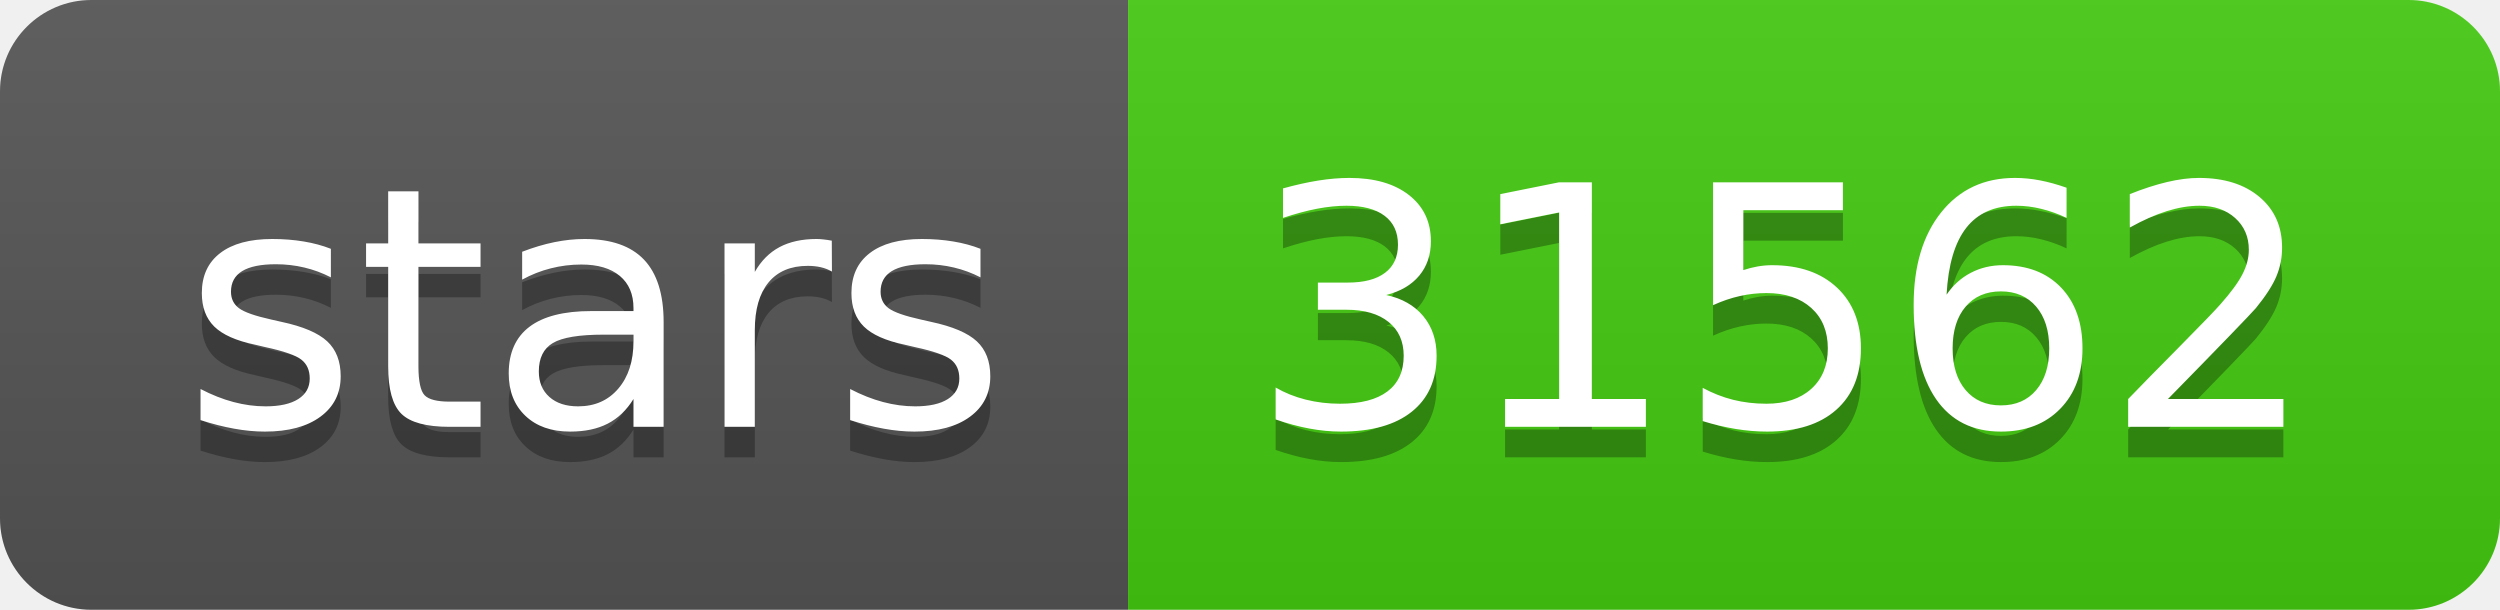
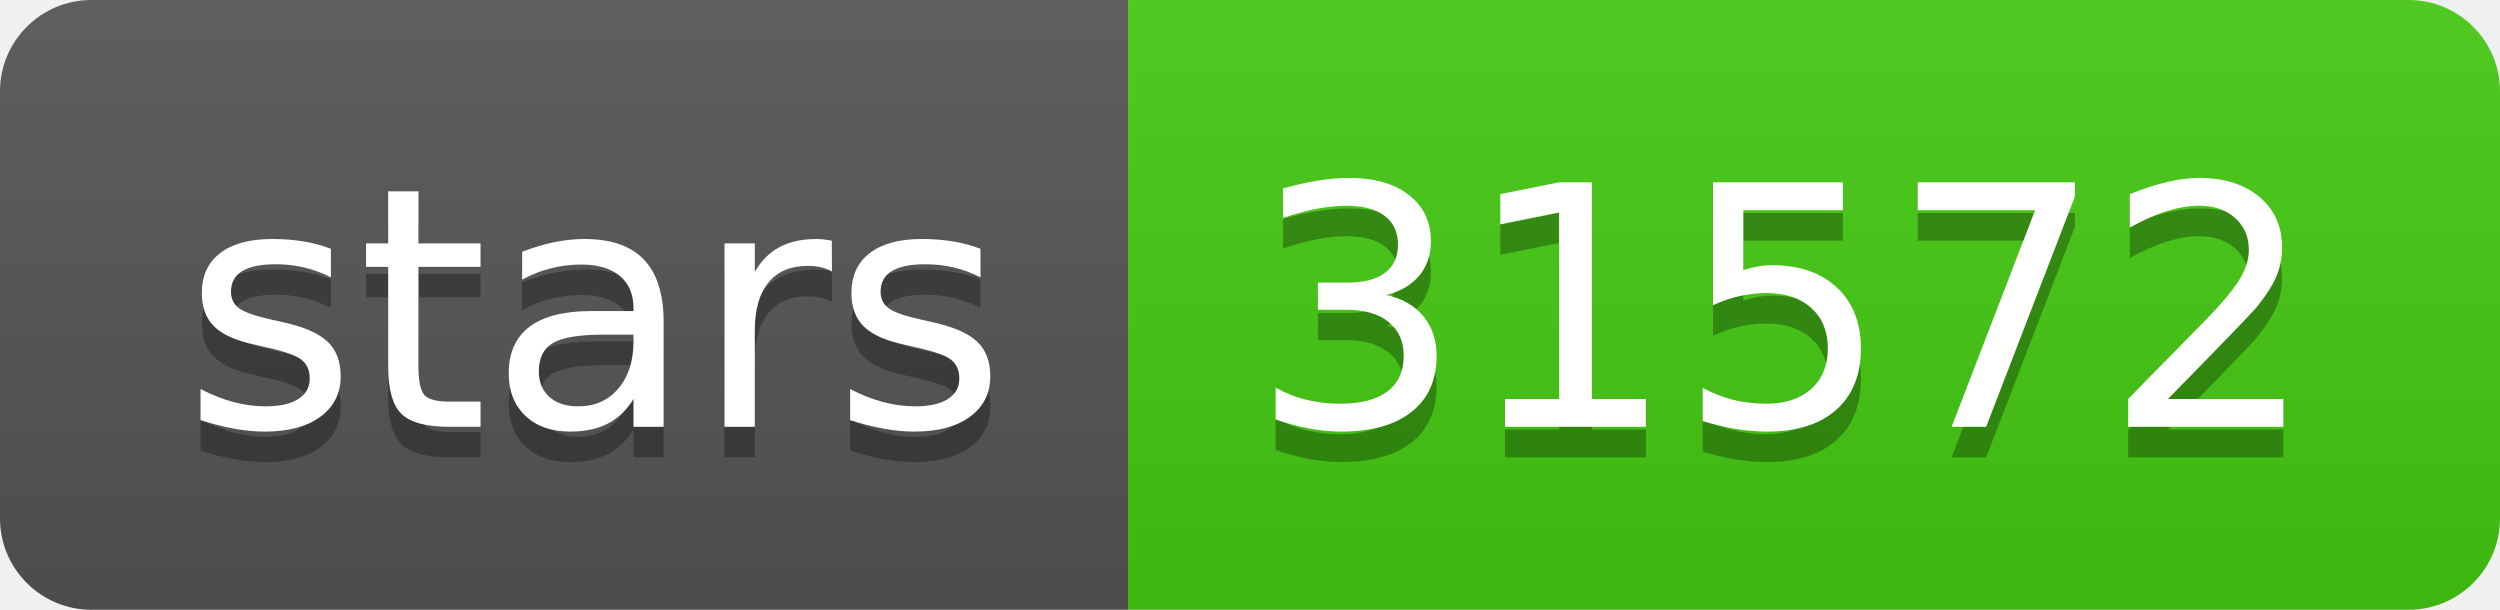
- <svg xmlns="http://www.w3.org/2000/svg" width="82" height="20" role="img" aria-label="stars: 31562">
+ <svg xmlns="http://www.w3.org/2000/svg" width="82" height="20" role="img" aria-label="stars: 31572">
  <linearGradient id="s" x2="0" y2="100%">
    <stop offset="0" stop-color="#bbb" stop-opacity=".1" />
    <stop offset="1" stop-opacity=".1" />
  </linearGradient>
  <clipPath id="r">
    <rect width="82" height="20" rx="3" fill="#fff" />
  </clipPath>
  <g clip-path="url(#r)">
    <rect width="37" height="20" fill="#555" />
    <rect x="37" width="45" height="20" fill="#4c1" />
    <rect width="82" height="20" fill="url(#s)" />
  </g>
  <g fill="#fff" text-anchor="middle" font-family="Verdana,Geneva,DejaVu Sans,sans-serif" text-rendering="geometricPrecision" font-size="110">
    <text aria-hidden="true" x="195" y="150" fill="#010101" fill-opacity=".3" transform="scale(.1)" textLength="270">stars</text>
    <text x="195" y="140" transform="scale(.1)" fill="#fff" textLength="270">stars</text>
-     <text aria-hidden="true" x="585" y="150" fill="#010101" fill-opacity=".3" transform="scale(.1)" textLength="350">31562</text>
-     <text x="585" y="140" transform="scale(.1)" fill="#fff" textLength="350">31562</text>
+     <text aria-hidden="true" x="585" y="150" fill="#010101" fill-opacity=".3" transform="scale(.1)" textLength="350">31572</text>
+     <text x="585" y="140" transform="scale(.1)" fill="#fff" textLength="350">31572</text>
  </g>
</svg>
